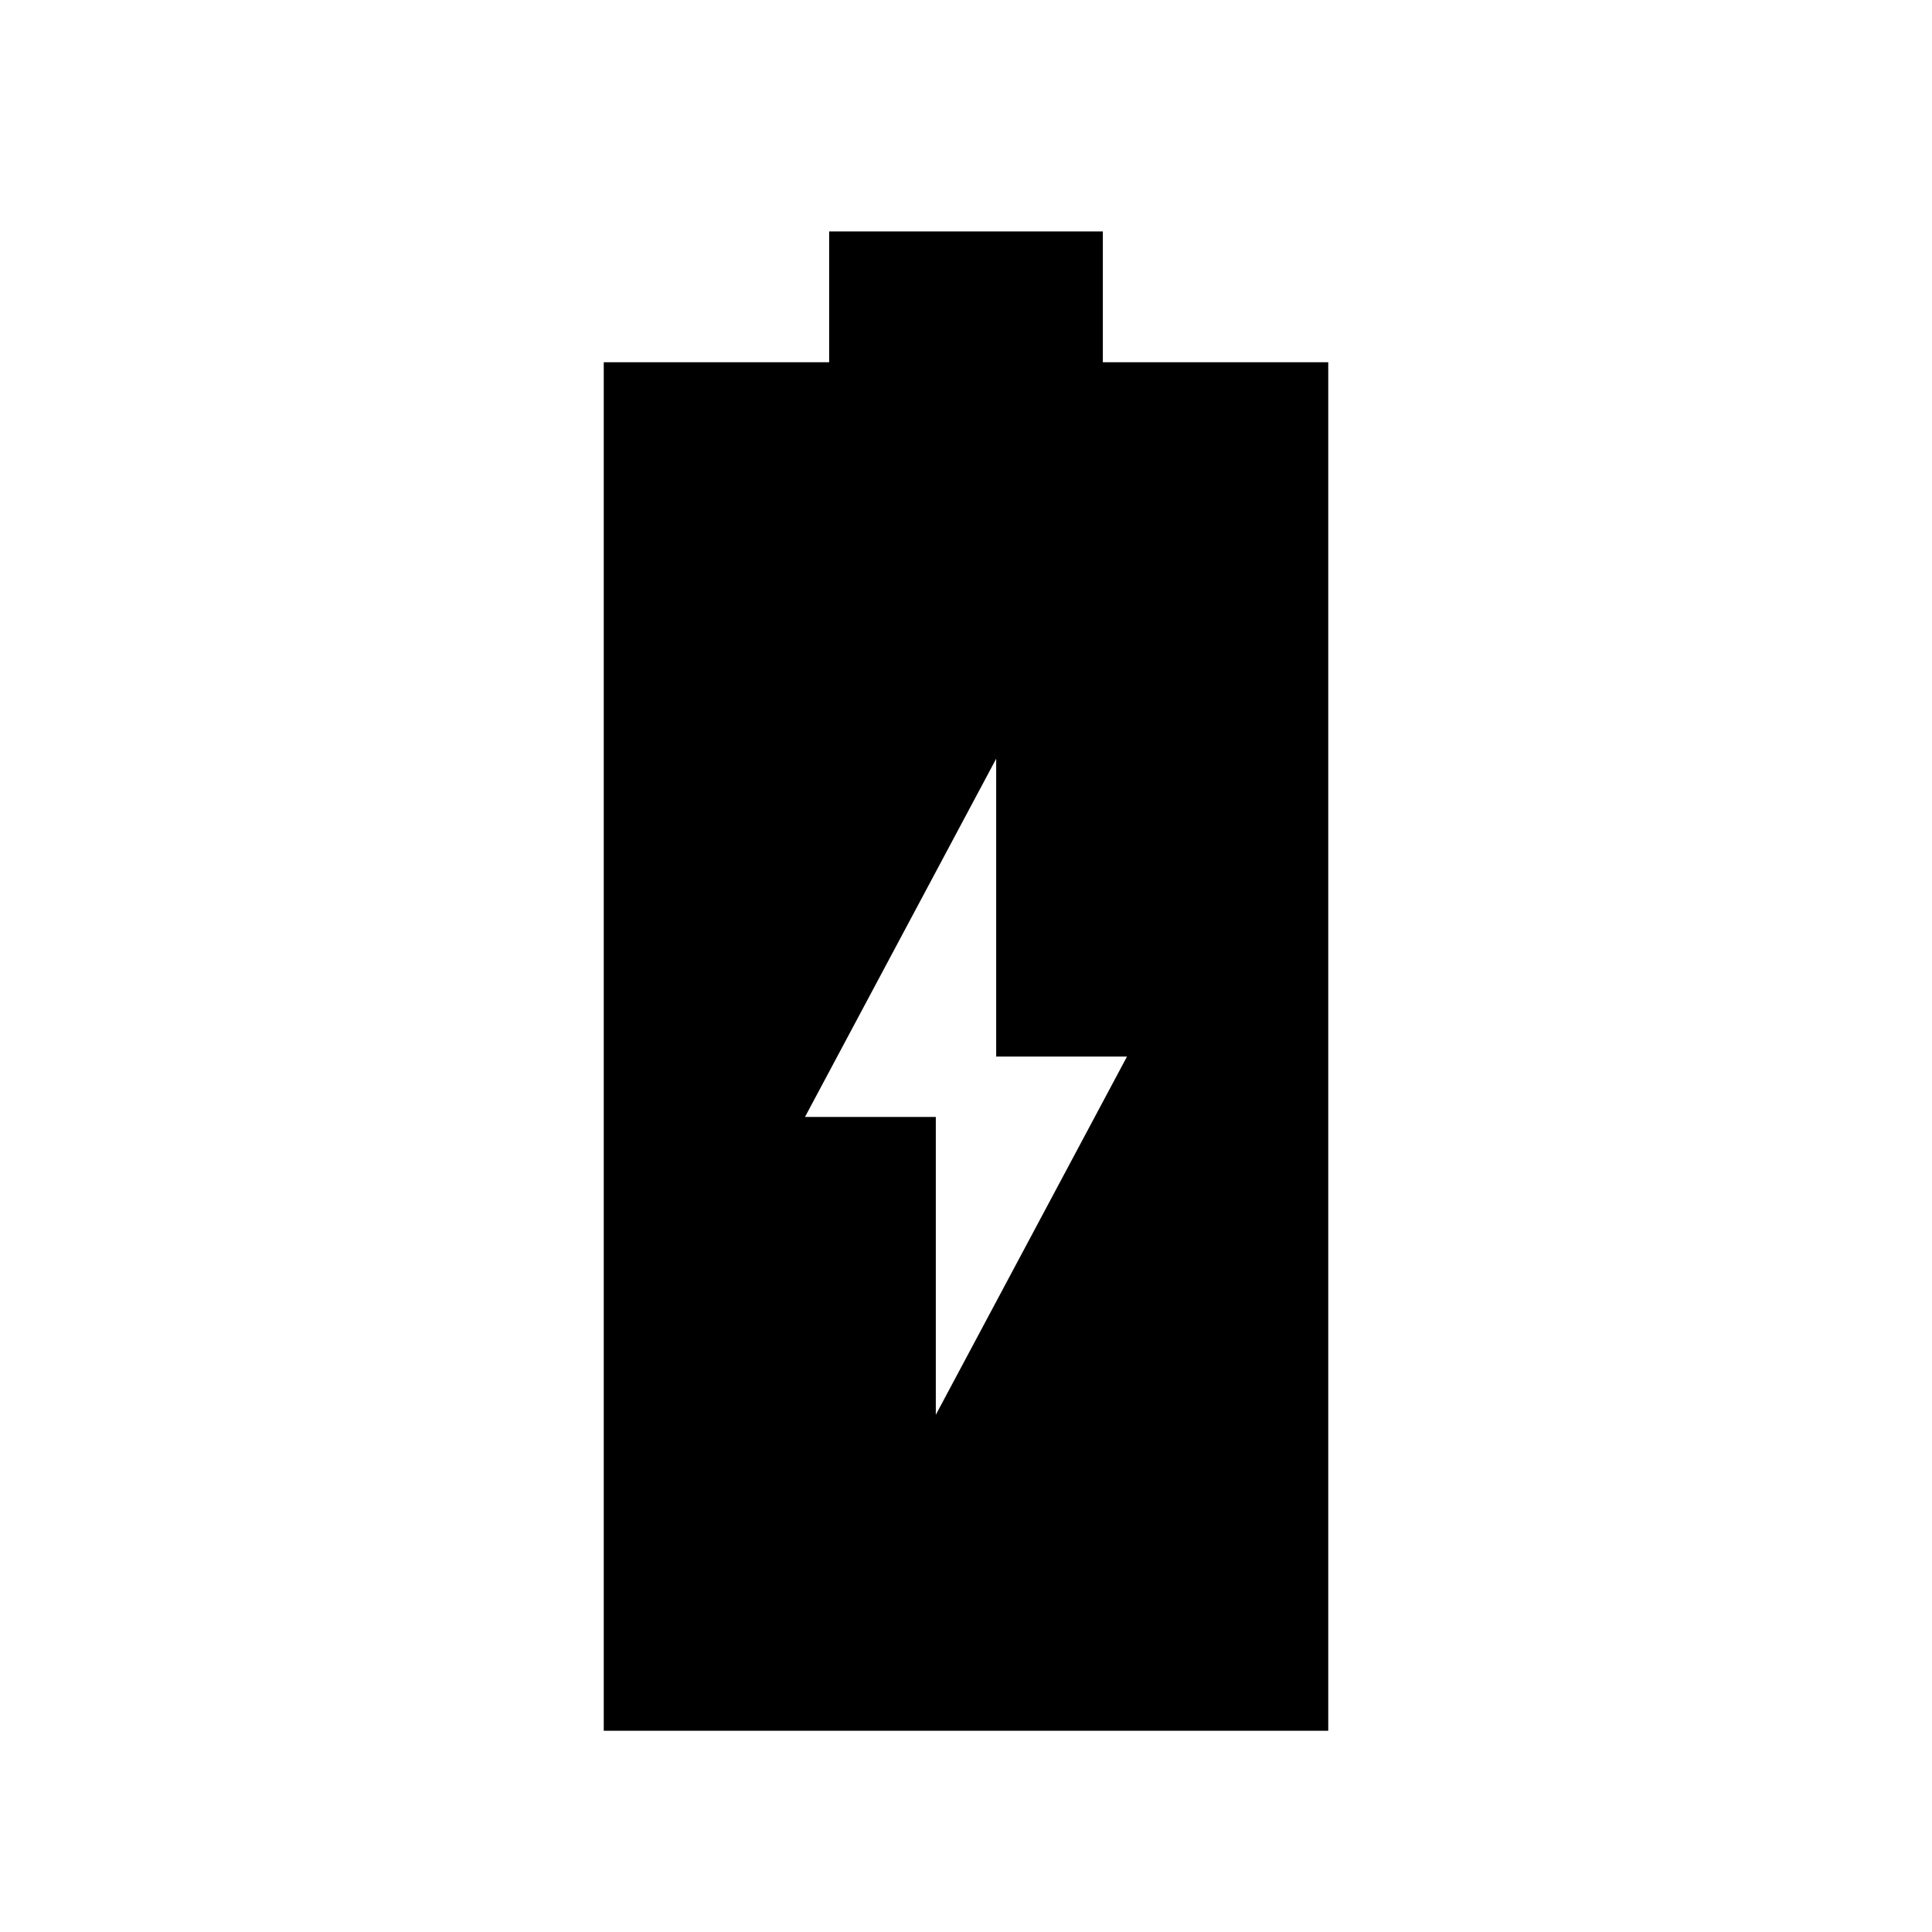
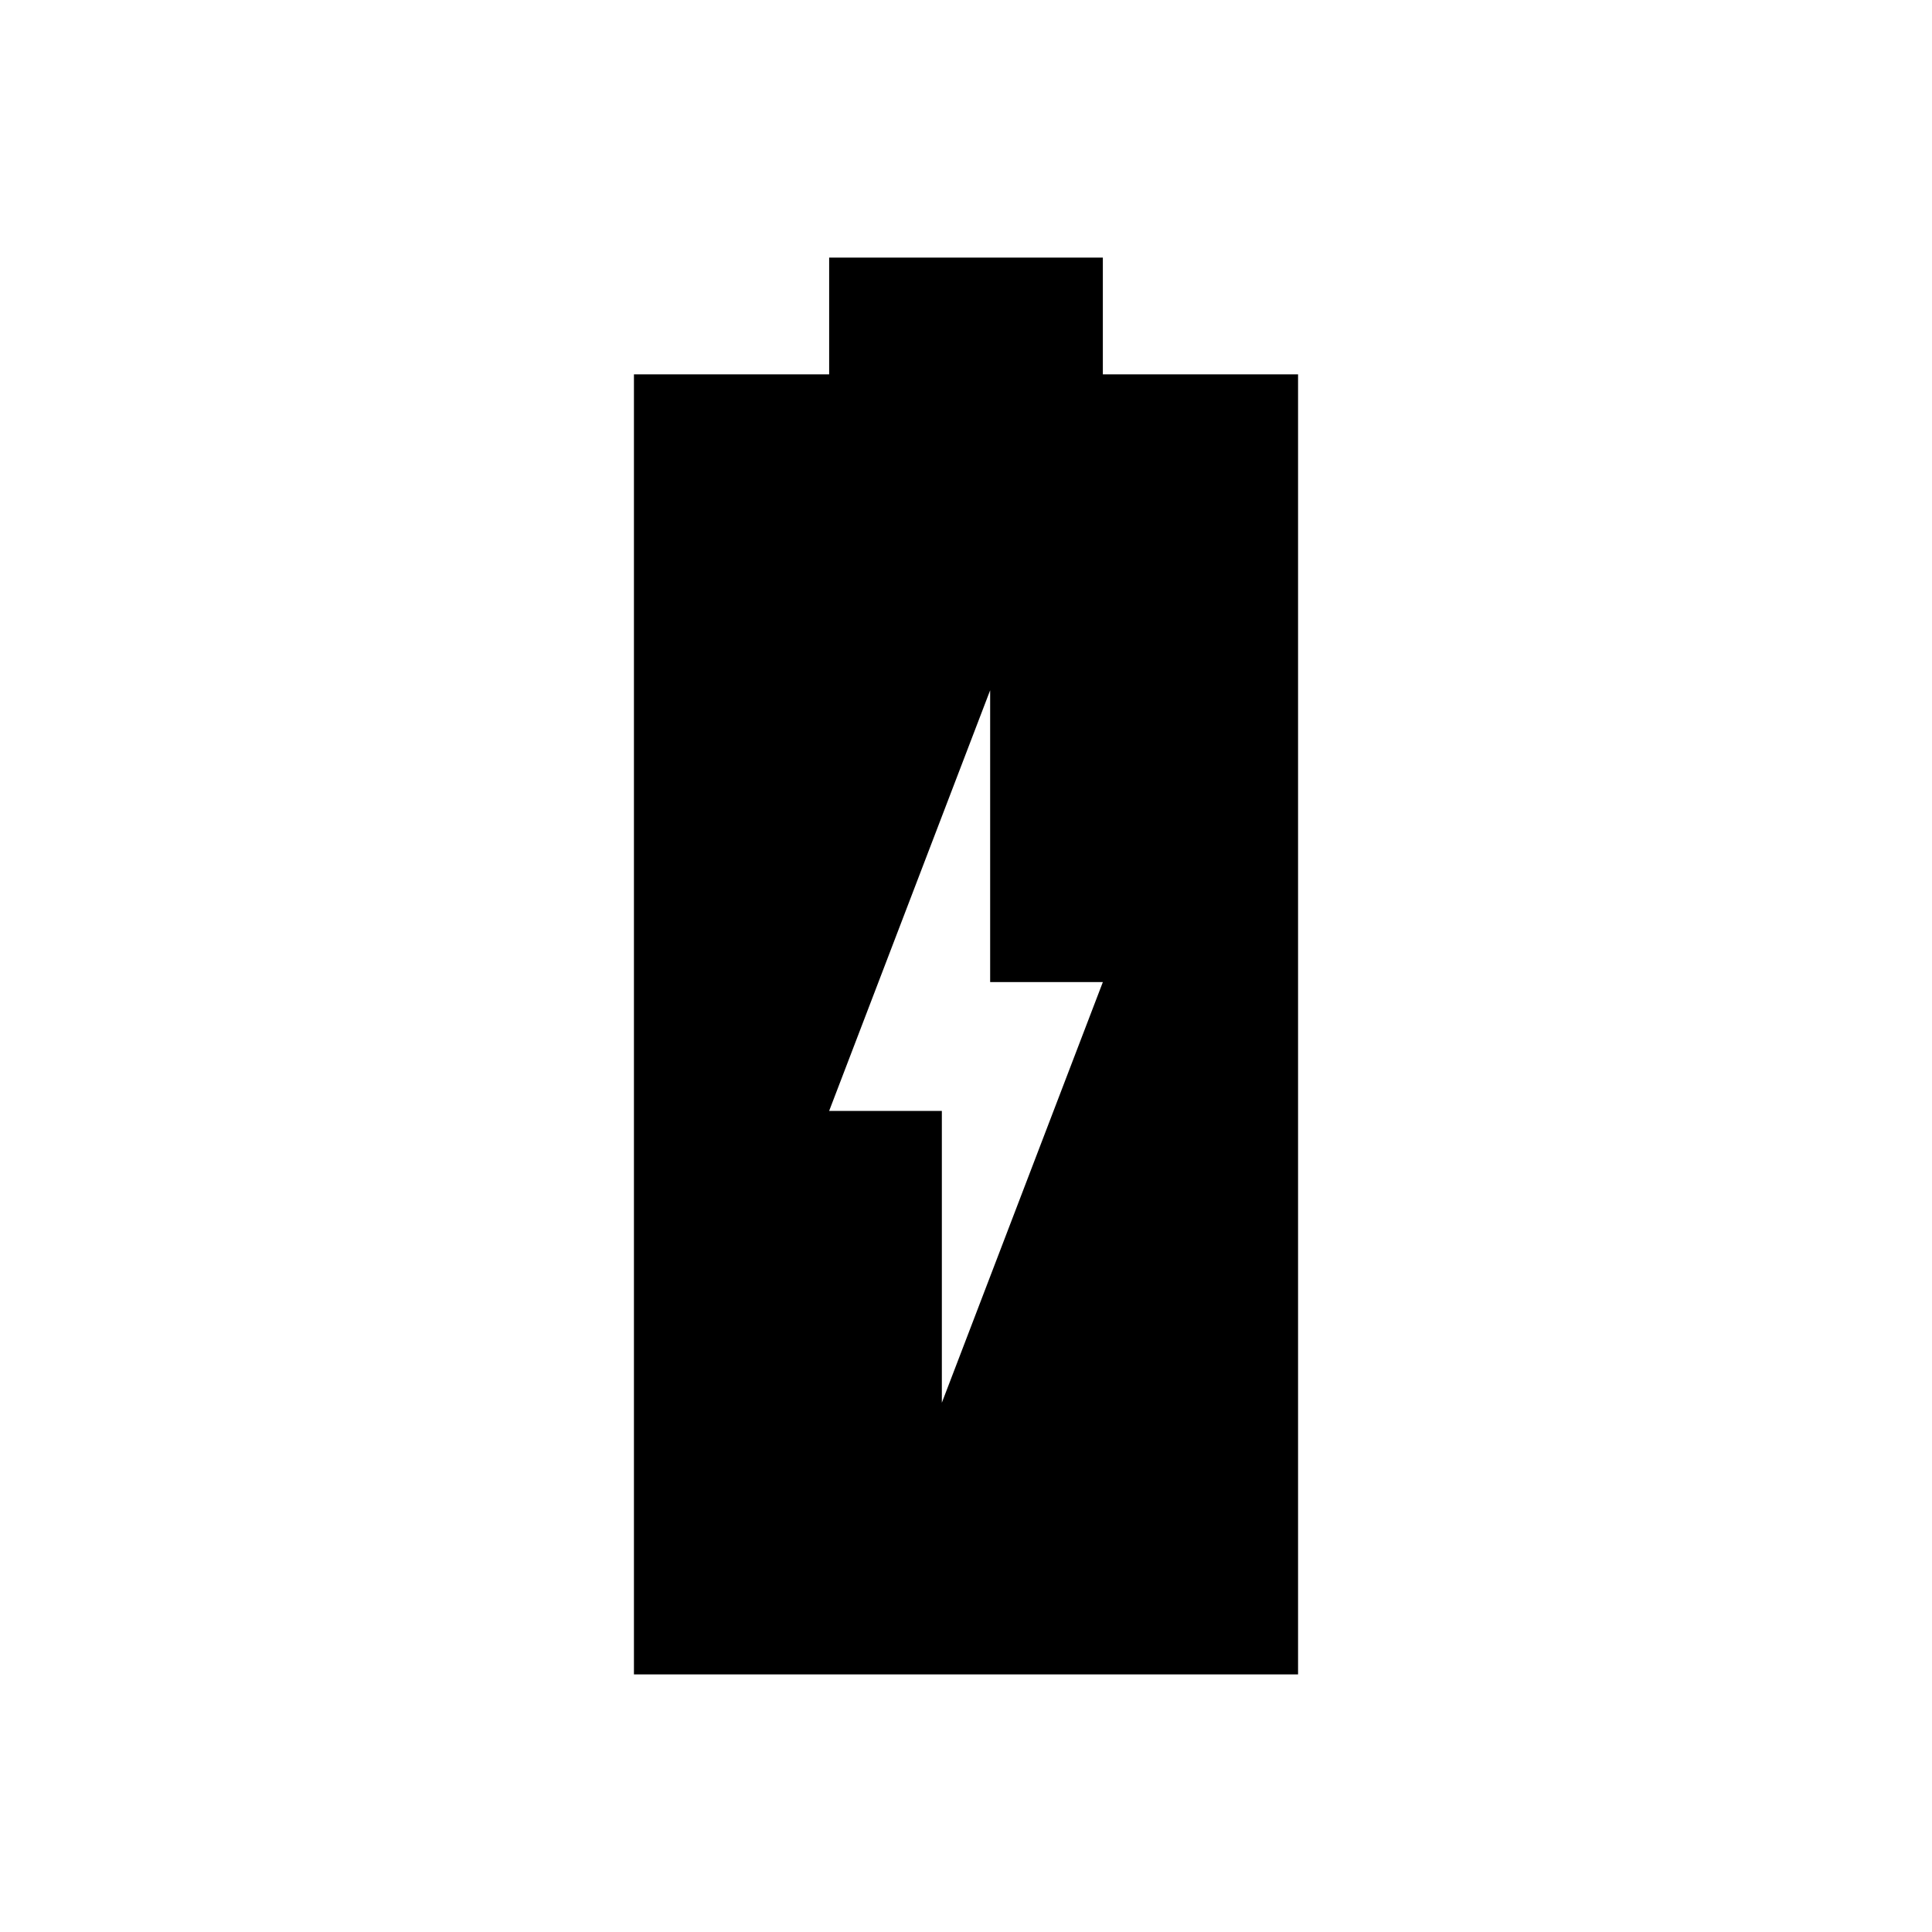
<svg xmlns="http://www.w3.org/2000/svg" width="48" height="48" viewBox="0 0 48 48">
-   <path d="M15 43V9h5.6V5.75h6.8V9H33v34Zm8.25-7.85 4.75-8.9h-3.25v-7.4L20 27.75h3.25Z" />
+   <path d="m23.4 34.85 4-10.45h-2.8v-7.25l-4 10.45h2.8Zm-7.65 6.75V9.3h4.85V6.4h6.8v2.9h4.85v32.3Z" />
</svg>
